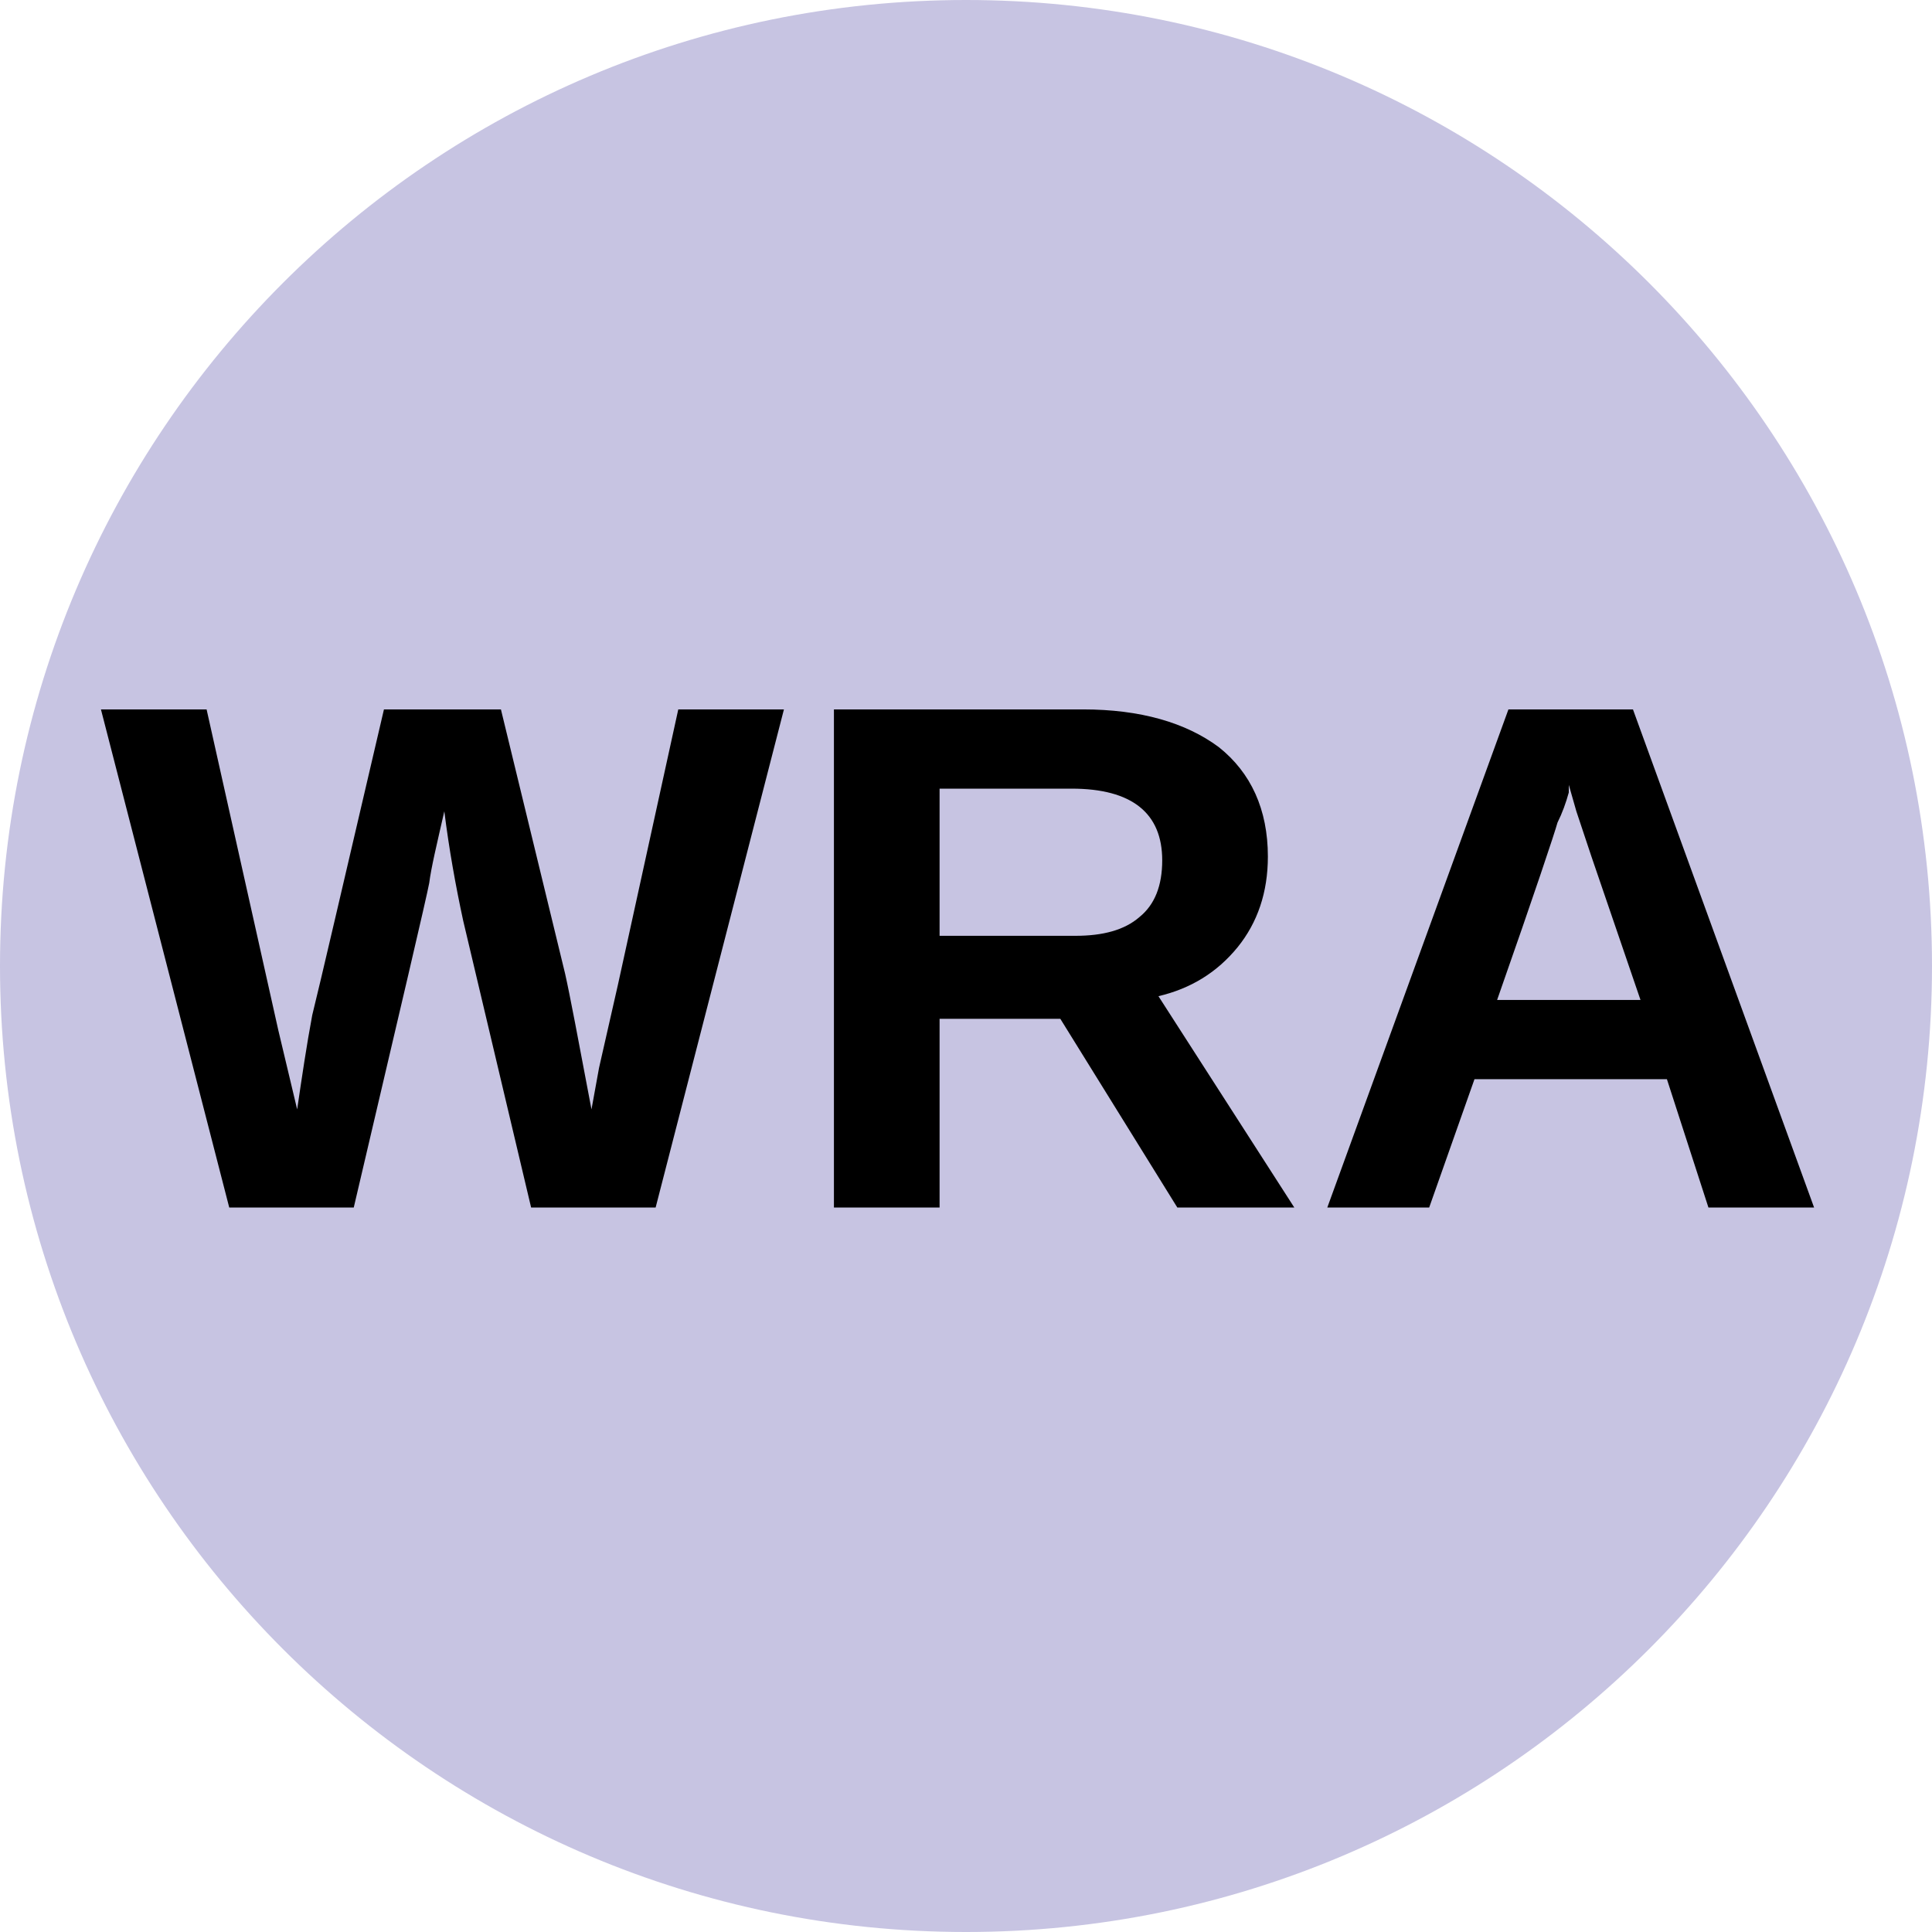
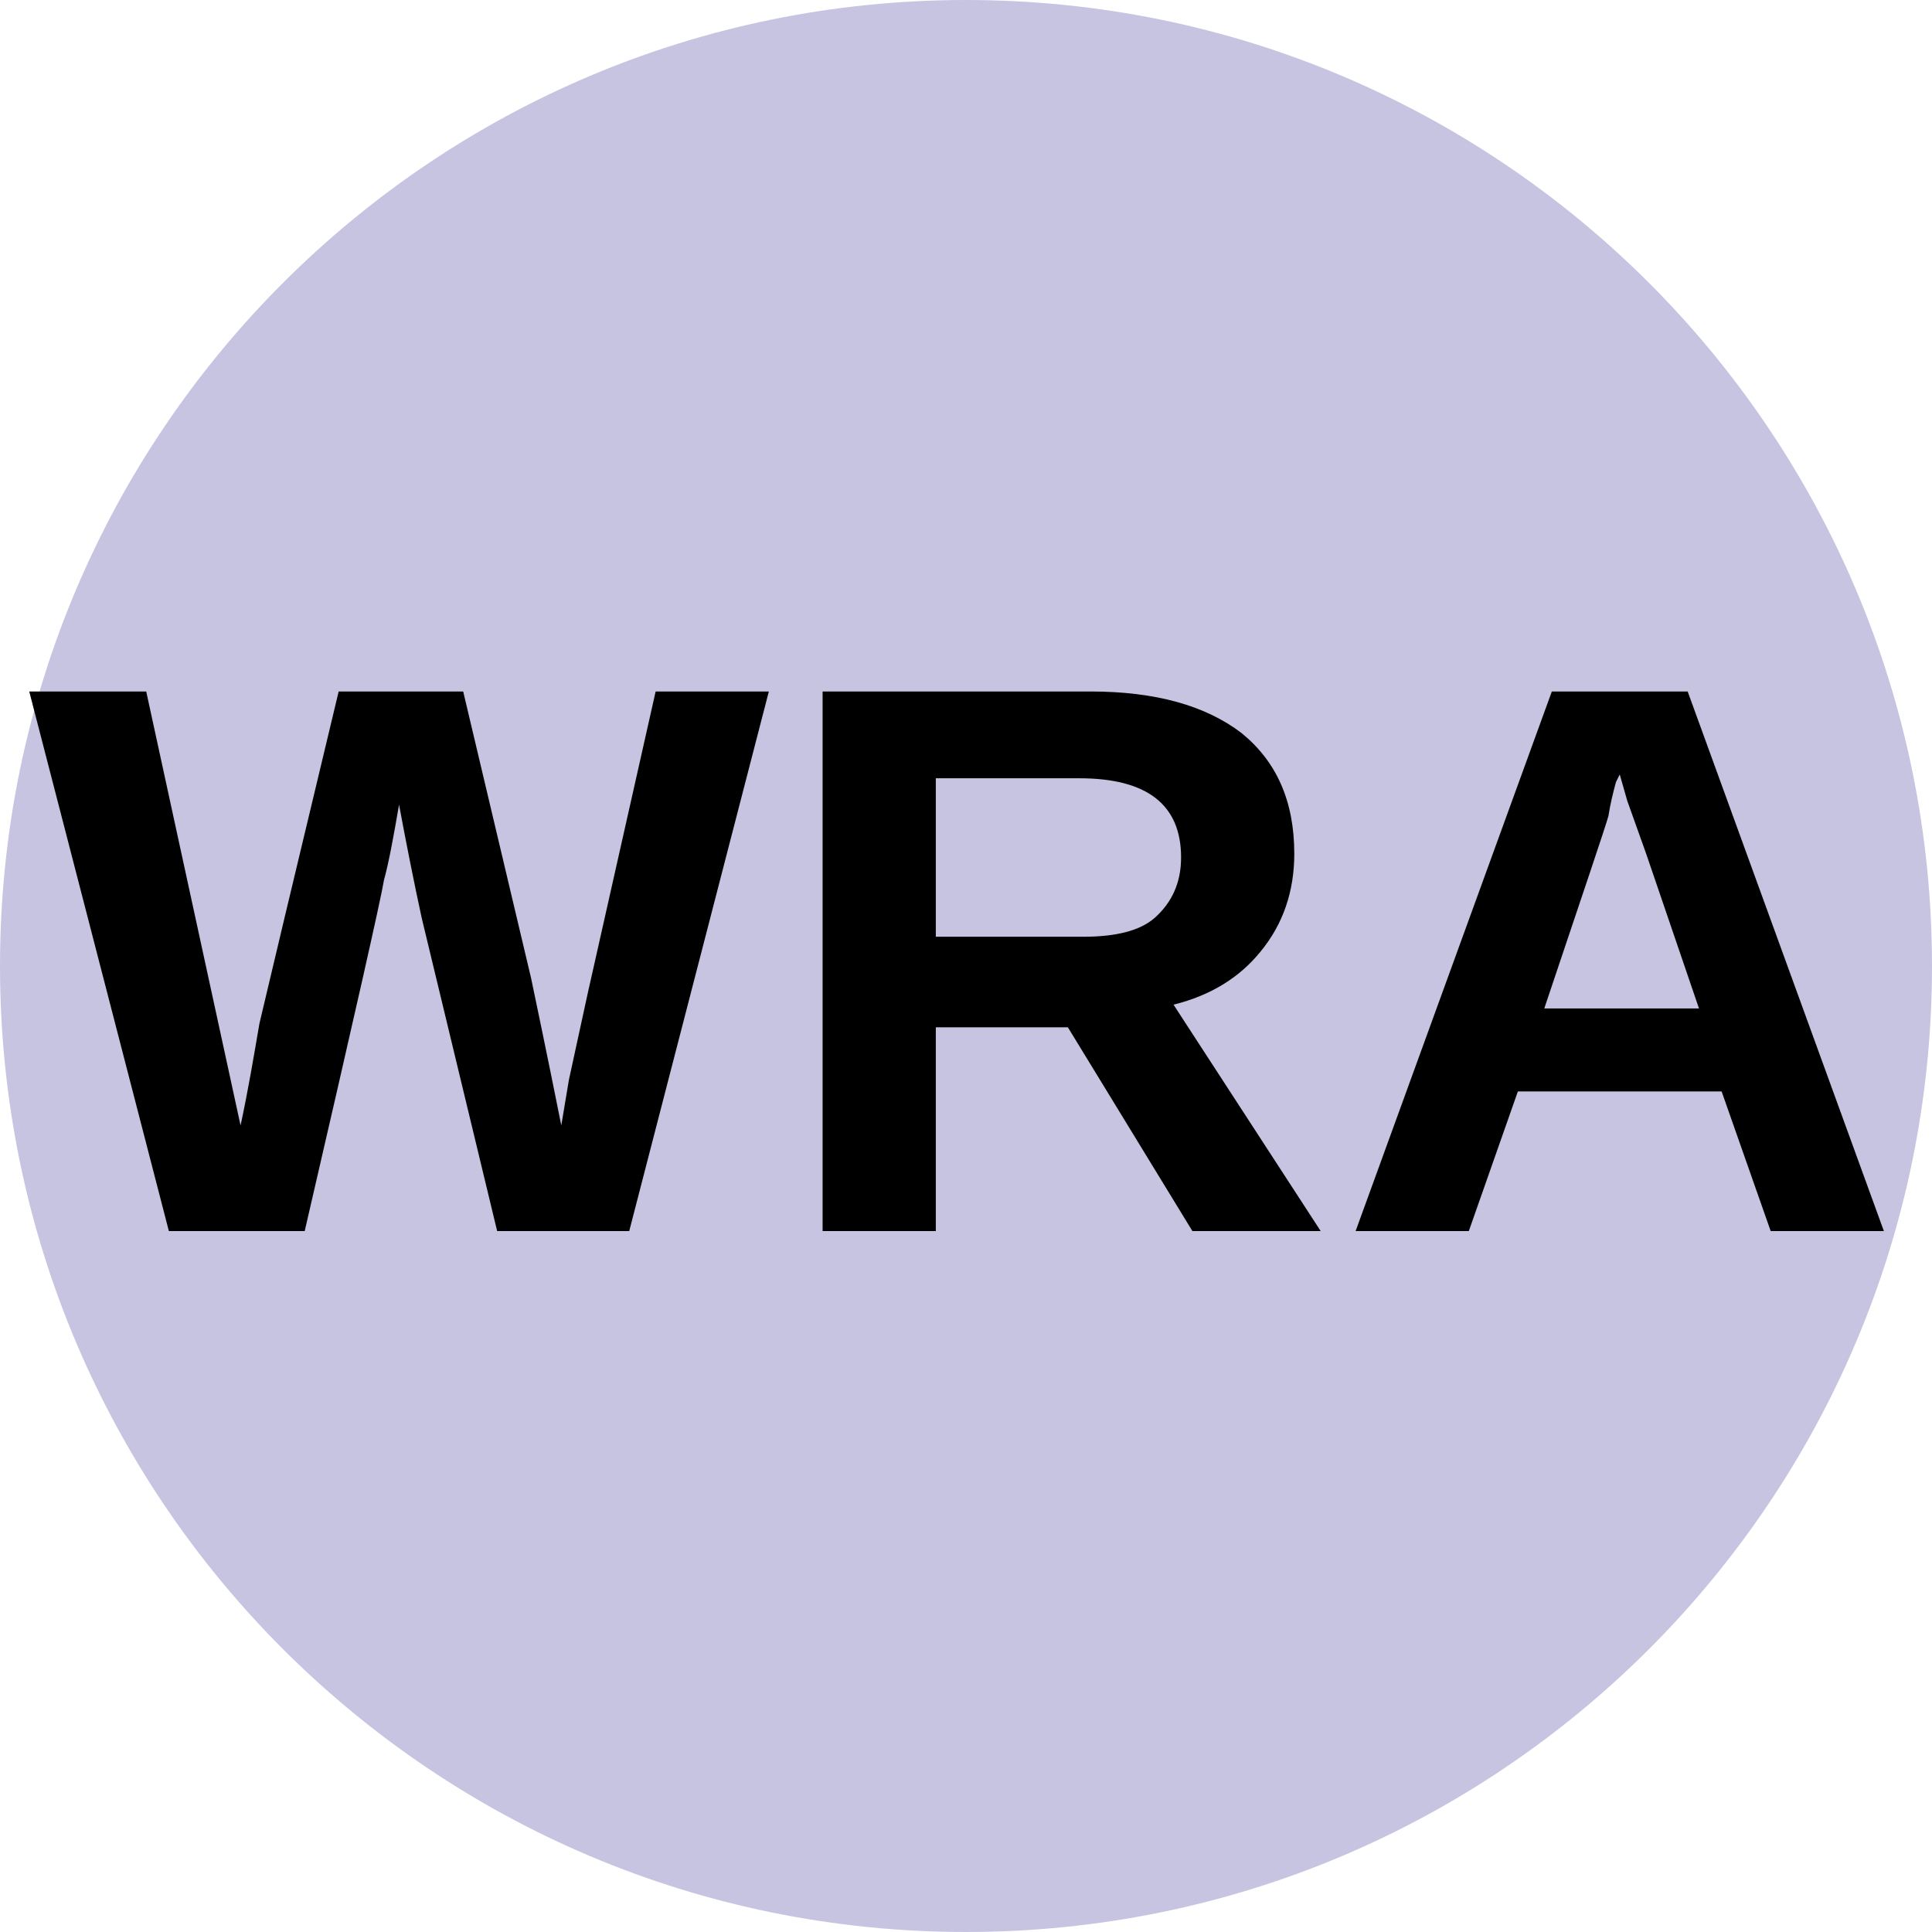
<svg xmlns="http://www.w3.org/2000/svg" viewBox="0 0 8 8">
  <circle cx="4" cy="4" r="4" fill="#c7c4e2" />
-   <text x="4" y="5" text-anchor="middle" font-weight="700" font-size="3" font-family="Arial" fill="black">WRA</text>
+   <text x="4" y="5.1" text-anchor="middle" font-weight="700" font-size="3.25" textLength="7.2" lengthAdjust="spacingAndGlyphs" font-family="Arial">WRA</text>
</svg>
